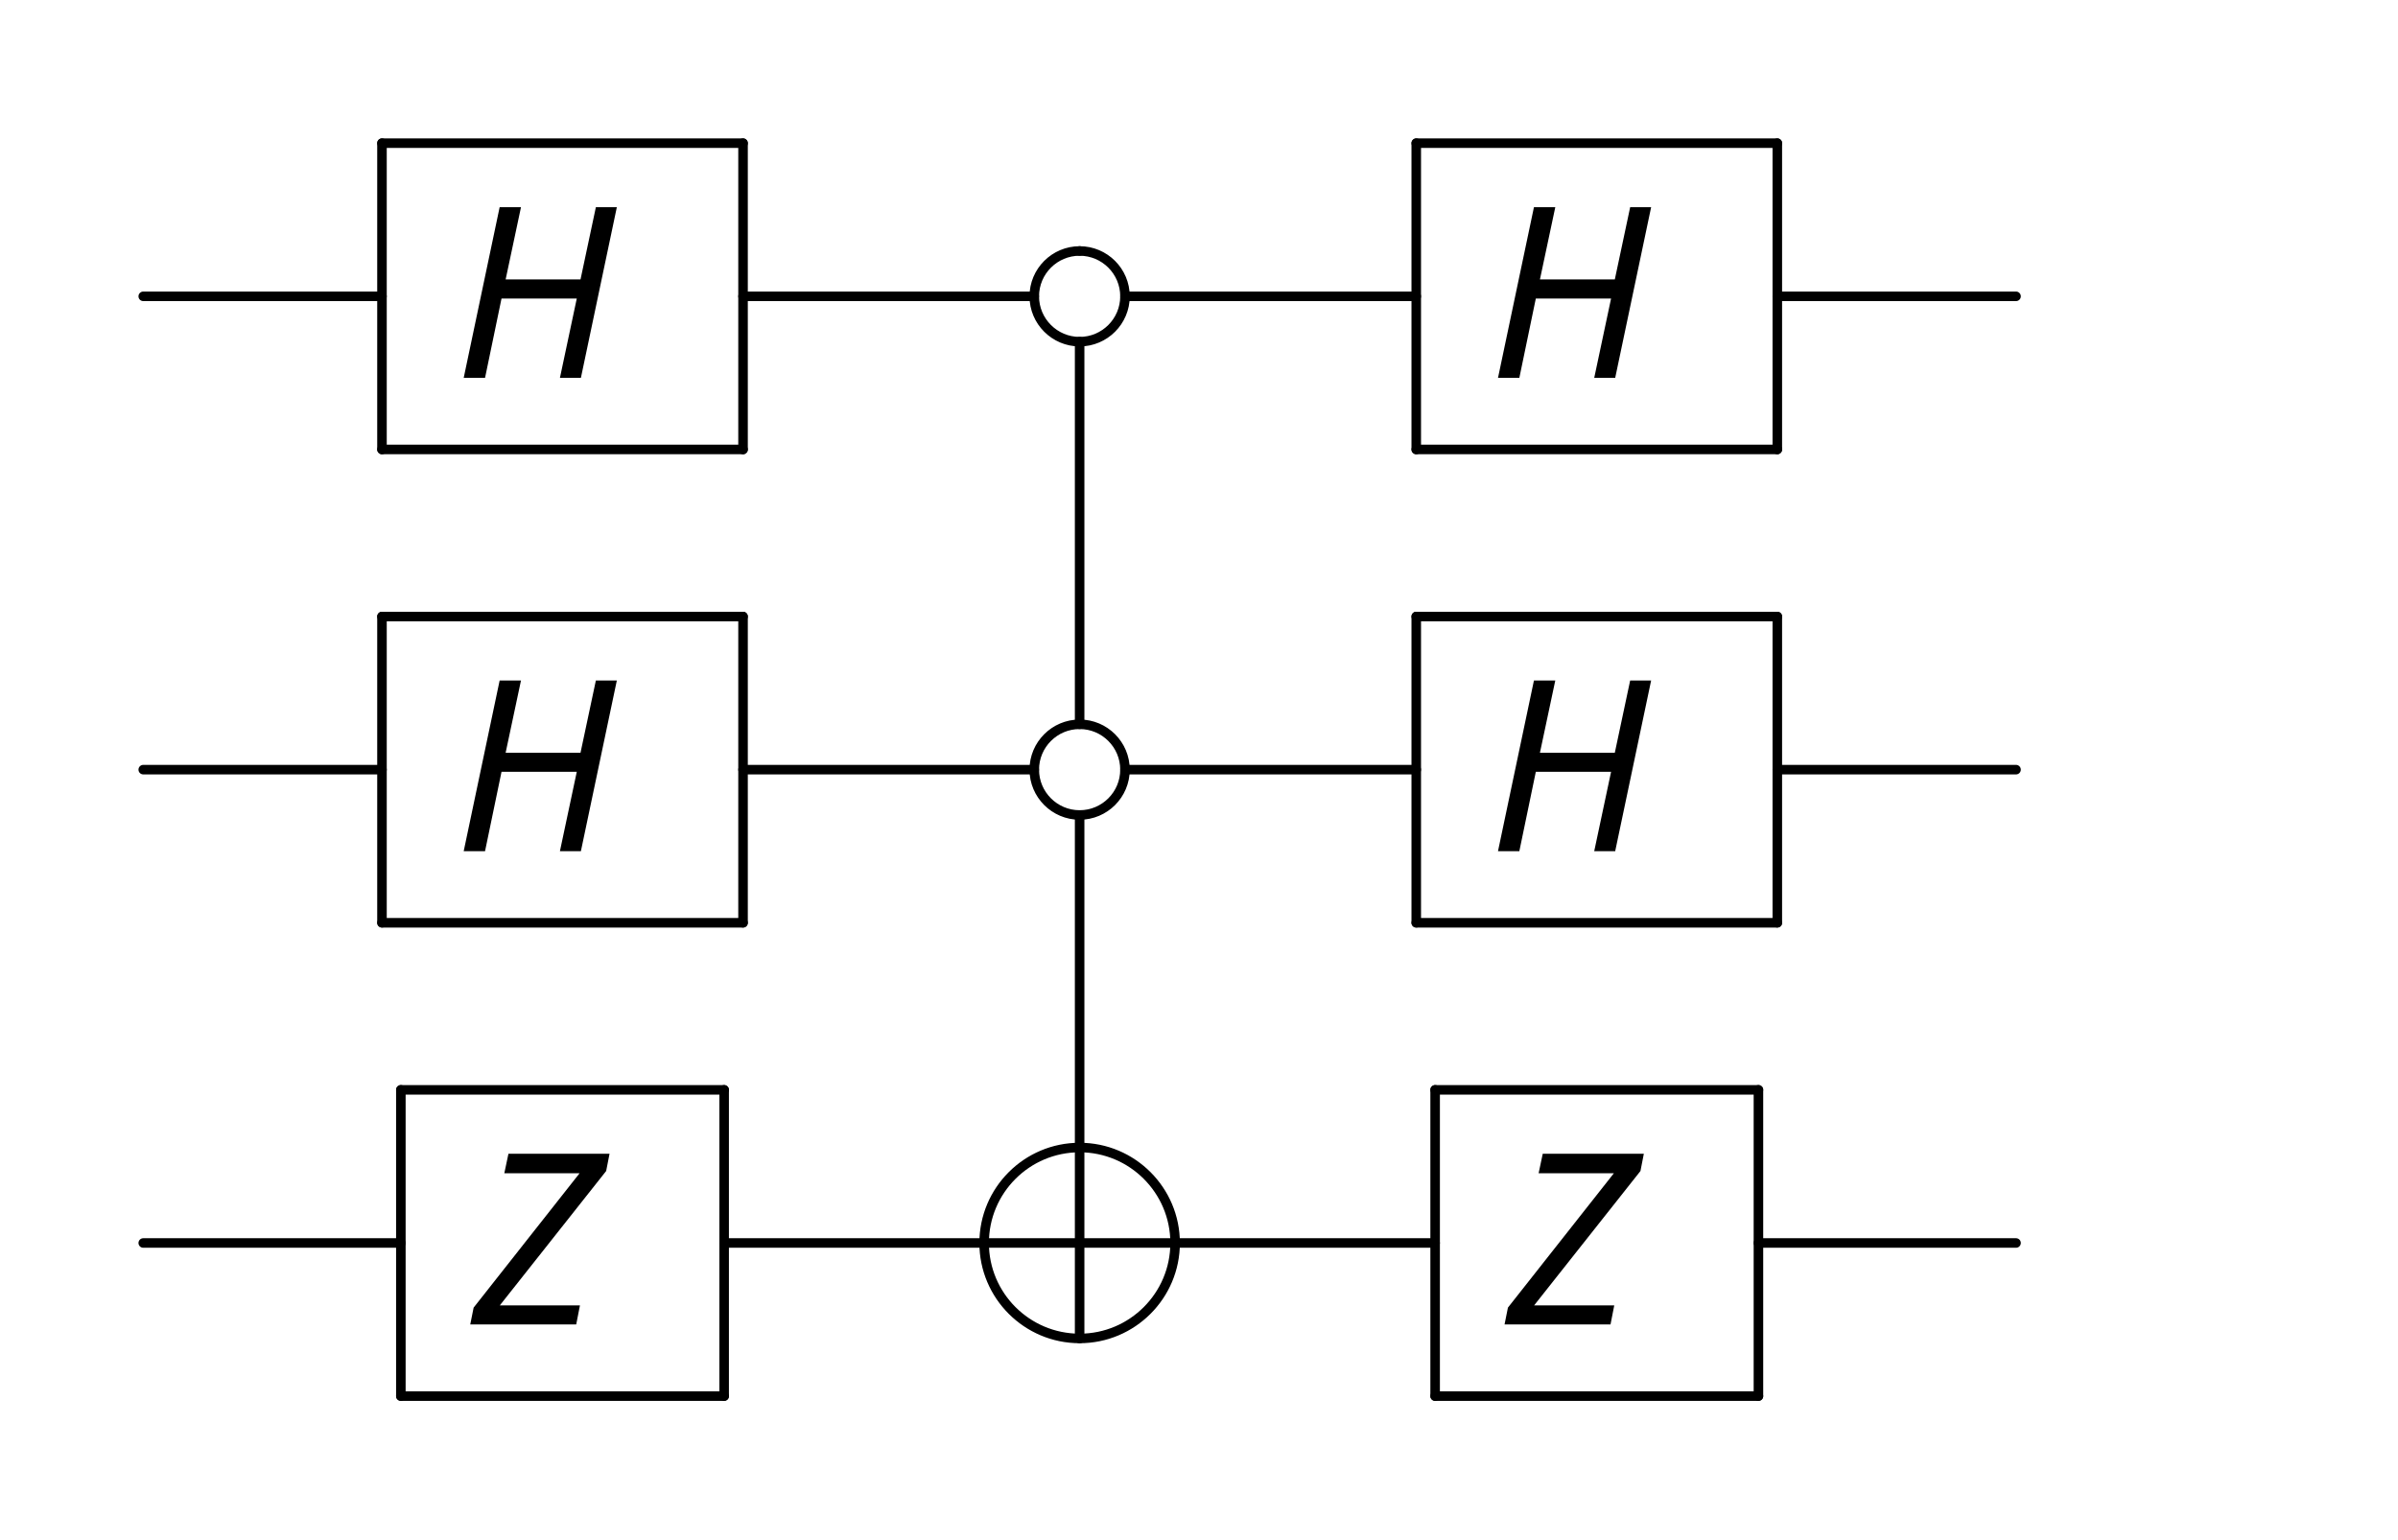
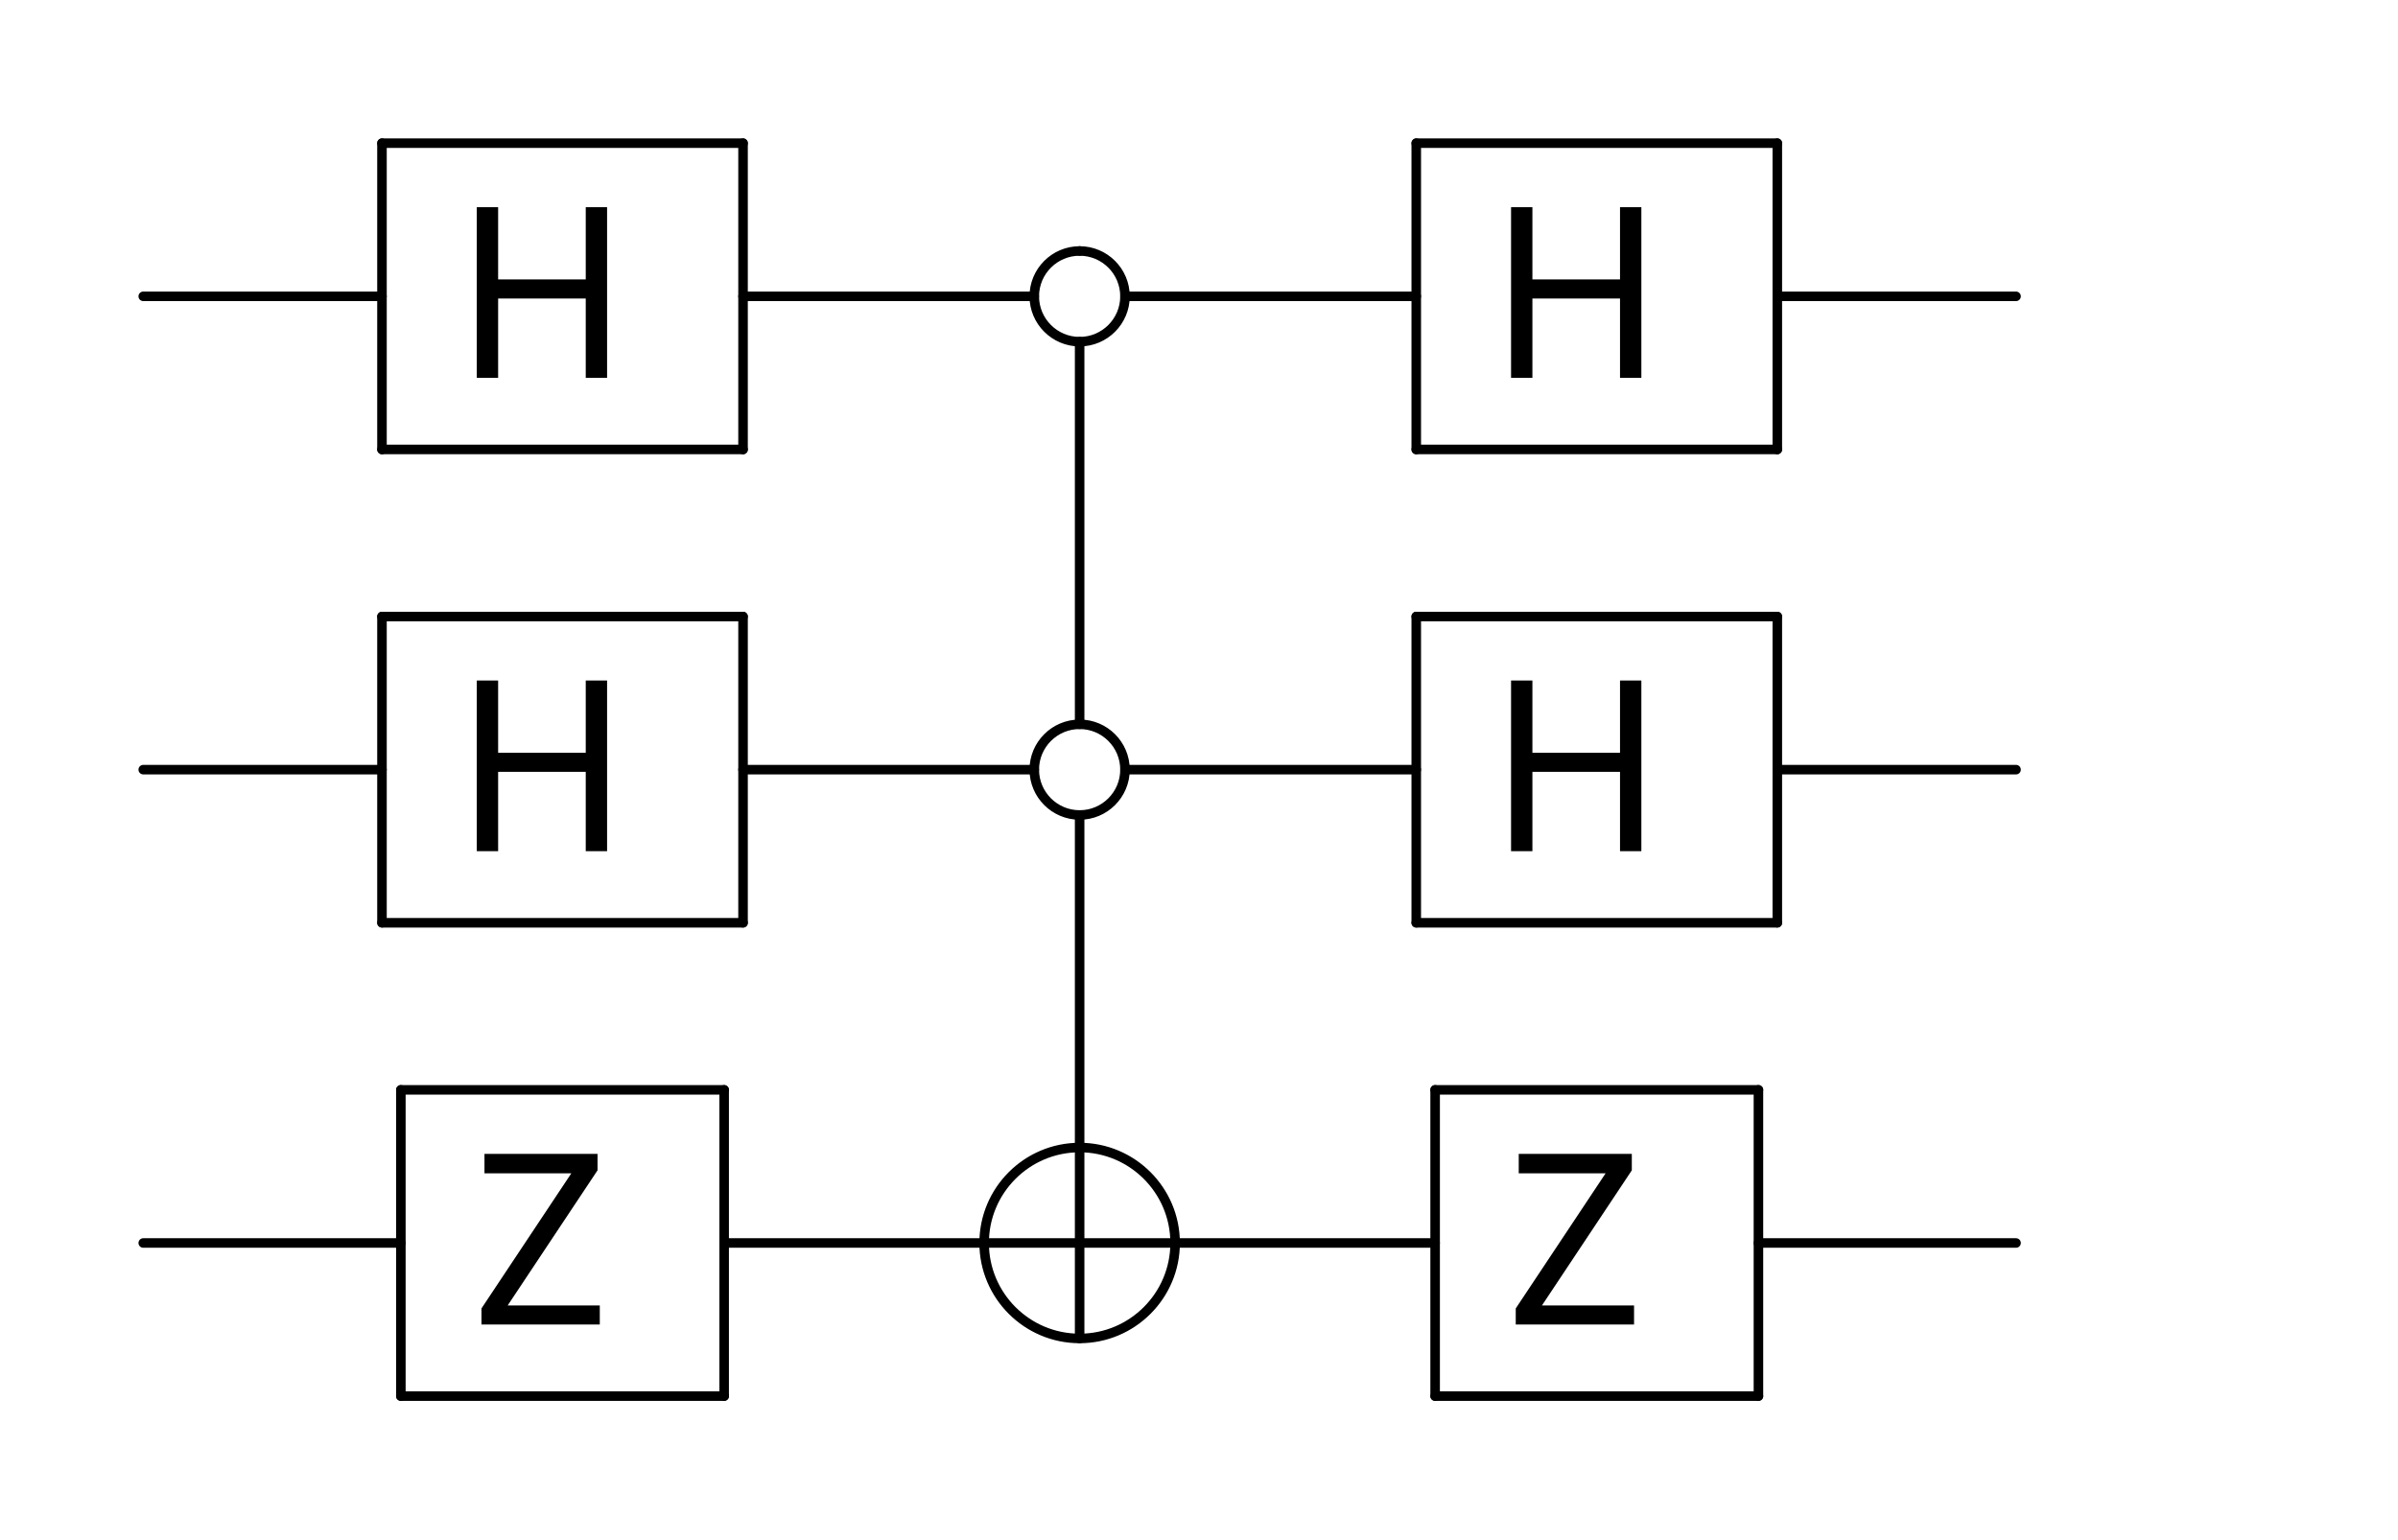
- <svg xmlns="http://www.w3.org/2000/svg" version="1.1" width="100.075pt" height="64.259pt" viewBox="0 0 100.075 64.259">
-   <g enable-background="new">
-     <text xml:space="preserve" transform="matrix(1 0 -0 1 0 64.259)" font-size="9.963" font-family="CMMI10" font-style="italic">
-       <tspan y="-48.485" x="18.929">H</tspan>
+ <svg xmlns="http://www.w3.org/2000/svg" viewBox="0 0 133.433 85.679" height="85.679" width="133.433" xml:space="preserve" id="svg2" version="1.1">
+   <defs id="defs6" />
+   <g transform="matrix(1.333333,0,0,-1.333333,0,85.67867)" id="g10">
+     <text id="text14" style="font-variant:normal;font-weight:normal;font-size:9.963px;font-family:CMMI10;-inkscape-font-specification:CMMI10;writing-mode:lr-tb;fill:#000000;fill-opacity:1;fill-rule:nonzero;stroke:none" transform="matrix(1,0,0,-1,18.929,48.485)">
+       <tspan id="tspan12" y="0" x="0">H</tspan>
    </text>
-     <path transform="matrix(1,0,0,-1,5.978,12.37)" stroke-width=".398" stroke-linecap="round" stroke-linejoin="round" fill="none" stroke="#000000" d="M 25.031 6.393 L 9.963 6.393 " />
-     <path transform="matrix(1,0,0,-1,5.978,12.37)" stroke-width=".398" stroke-linecap="round" stroke-linejoin="round" fill="none" stroke="#000000" d="M 9.963 6.393 L 9.963 -6.393 " />
-     <path transform="matrix(1,0,0,-1,5.978,12.37)" stroke-width=".398" stroke-linecap="round" stroke-linejoin="round" fill="none" stroke="#000000" d="M 9.963 -6.393 L 25.031 -6.393 " />
-     <path transform="matrix(1,0,0,-1,5.978,12.37)" stroke-width=".398" stroke-linecap="round" stroke-linejoin="round" fill="none" stroke="#000000" d="M 25.031 -6.393 L 25.031 6.393 " />
-     <path transform="matrix(1,0,0,-1,5.978,12.37)" stroke-width=".398" stroke-linecap="round" stroke-linejoin="round" fill="none" stroke="#000000" d="M 9.963 0 L 0 0 " />
-     <path transform="matrix(1,0,0,-1,45.056,12.37)" stroke-width=".398" stroke-linecap="round" stroke-linejoin="round" fill="none" stroke="#000000" d="M 0 1.893 C -1.044 1.893 -1.893 1.044 -1.893 0 " />
-     <path transform="matrix(1,0,0,-1,45.056,12.37)" stroke-width=".398" stroke-linecap="round" stroke-linejoin="round" fill="none" stroke="#000000" d="M -1.893 0 C -1.893 -1.044 -1.044 -1.893 0 -1.893 " />
-     <path transform="matrix(1,0,0,-1,45.056,12.37)" stroke-width=".398" stroke-linecap="round" stroke-linejoin="round" fill="none" stroke="#000000" d="M 0 -1.893 C 1.044 -1.893 1.893 -1.044 1.893 0 " />
-     <path transform="matrix(1,0,0,-1,45.056,12.37)" stroke-width=".398" stroke-linecap="round" stroke-linejoin="round" fill="none" stroke="#000000" d="M 1.893 0 C 1.893 1.044 1.044 1.893 0 1.893 " />
-     <path transform="matrix(1,0,0,-1,5.978001,12.37)" stroke-width=".398" stroke-linecap="round" stroke-linejoin="round" fill="none" stroke="#000000" d="M 39.078 -1.943 L 39.078 -17.817 " />
-     <path transform="matrix(1,0,0,-1,5.978001,12.37)" stroke-width=".398" stroke-linecap="round" stroke-linejoin="round" fill="none" stroke="#000000" d="M 37.136 0 L 25.031 0 " />
-     <text xml:space="preserve" transform="matrix(1 0 -0 1 .0000004768372 64.259)" font-size="9.963" font-family="CMMI10" font-style="italic">
-       <tspan y="-48.485" x="62.092">H</tspan>
-     </text>
-     <path transform="matrix(1,0,0,-1,5.978001,12.37)" stroke-width=".398" stroke-linecap="round" stroke-linejoin="round" fill="none" stroke="#000000" d="M 68.194 6.393 L 53.126 6.393 " />
-     <path transform="matrix(1,0,0,-1,5.978001,12.37)" stroke-width=".398" stroke-linecap="round" stroke-linejoin="round" fill="none" stroke="#000000" d="M 53.126 6.393 L 53.126 -6.393 " />
-     <path transform="matrix(1,0,0,-1,5.978001,12.37)" stroke-width=".398" stroke-linecap="round" stroke-linejoin="round" fill="none" stroke="#000000" d="M 53.126 -6.393 L 68.194 -6.393 " />
-     <path transform="matrix(1,0,0,-1,5.978001,12.37)" stroke-width=".398" stroke-linecap="round" stroke-linejoin="round" fill="none" stroke="#000000" d="M 68.194 -6.393 L 68.194 6.393 " />
-     <path transform="matrix(1,0,0,-1,5.978001,12.37)" stroke-width=".398" stroke-linecap="round" stroke-linejoin="round" fill="none" stroke="#000000" d="M 53.126 0 L 41.021 0 " />
-     <path transform="matrix(1,0,0,-1,5.978001,12.37)" stroke-width=".398" stroke-linecap="round" stroke-linejoin="round" fill="none" stroke="#000000" d="M 78.157 0 L 68.194 0 " />
-     <text xml:space="preserve" transform="matrix(1 0 -0 1 .0000004768372 64.259)" font-size="9.963" font-family="CMMI10" font-style="italic">
-       <tspan y="-28.726" x="18.929">H</tspan>
-     </text>
-     <path transform="matrix(1,0,0,-1,5.978001,12.37)" stroke-width=".398" stroke-linecap="round" stroke-linejoin="round" fill="none" stroke="#000000" d="M 25.031 -13.367 L 9.963 -13.367 " />
-     <path transform="matrix(1,0,0,-1,5.978001,12.37)" stroke-width=".398" stroke-linecap="round" stroke-linejoin="round" fill="none" stroke="#000000" d="M 9.963 -13.367 L 9.963 -26.152 " />
-     <path transform="matrix(1,0,0,-1,5.978001,12.37)" stroke-width=".398" stroke-linecap="round" stroke-linejoin="round" fill="none" stroke="#000000" d="M 9.963 -26.152 L 25.031 -26.152 " />
-     <path transform="matrix(1,0,0,-1,5.978001,12.37)" stroke-width=".398" stroke-linecap="round" stroke-linejoin="round" fill="none" stroke="#000000" d="M 25.031 -26.152 L 25.031 -13.367 " />
-     <path transform="matrix(1,0,0,-1,5.978001,12.37)" stroke-width=".398" stroke-linecap="round" stroke-linejoin="round" fill="none" stroke="#000000" d="M 9.963 -19.759 L 0 -19.759 " />
-     <path transform="matrix(1,0,0,-1,45.056,32.12901)" stroke-width=".398" stroke-linecap="round" stroke-linejoin="round" fill="none" stroke="#000000" d="M 0 1.893 C -1.044 1.893 -1.893 1.044 -1.893 0 " />
-     <path transform="matrix(1,0,0,-1,45.056,32.12901)" stroke-width=".398" stroke-linecap="round" stroke-linejoin="round" fill="none" stroke="#000000" d="M -1.893 0 C -1.893 -1.044 -1.044 -1.893 0 -1.893 " />
-     <path transform="matrix(1,0,0,-1,45.056,32.12901)" stroke-width=".398" stroke-linecap="round" stroke-linejoin="round" fill="none" stroke="#000000" d="M 0 -1.893 C 1.044 -1.893 1.893 -1.044 1.893 0 " />
-     <path transform="matrix(1,0,0,-1,45.056,32.12901)" stroke-width=".398" stroke-linecap="round" stroke-linejoin="round" fill="none" stroke="#000000" d="M 1.893 0 C 1.893 1.044 1.044 1.893 0 1.893 " />
-     <path transform="matrix(1,0,0,-1,5.978001,12.37001)" stroke-width=".398" stroke-linecap="round" stroke-linejoin="round" fill="none" stroke="#000000" d="M 39.078 -21.702 L 39.078 -35.434 " />
-     <path transform="matrix(1,0,0,-1,5.978001,12.37001)" stroke-width=".398" stroke-linecap="round" stroke-linejoin="round" fill="none" stroke="#000000" d="M 37.136 -19.759 L 25.031 -19.759 " />
-     <text xml:space="preserve" transform="matrix(1 0 -0 1 .0000004768372 64.259)" font-size="9.963" font-family="CMMI10" font-style="italic">
-       <tspan y="-28.726" x="62.092">H</tspan>
-     </text>
-     <path transform="matrix(1,0,0,-1,5.978001,12.37)" stroke-width=".398" stroke-linecap="round" stroke-linejoin="round" fill="none" stroke="#000000" d="M 68.194 -13.367 L 53.126 -13.367 " />
-     <path transform="matrix(1,0,0,-1,5.978001,12.37)" stroke-width=".398" stroke-linecap="round" stroke-linejoin="round" fill="none" stroke="#000000" d="M 53.126 -13.367 L 53.126 -26.152 " />
-     <path transform="matrix(1,0,0,-1,5.978001,12.37)" stroke-width=".398" stroke-linecap="round" stroke-linejoin="round" fill="none" stroke="#000000" d="M 53.126 -26.152 L 68.194 -26.152 " />
-     <path transform="matrix(1,0,0,-1,5.978001,12.37)" stroke-width=".398" stroke-linecap="round" stroke-linejoin="round" fill="none" stroke="#000000" d="M 68.194 -26.152 L 68.194 -13.367 " />
-     <path transform="matrix(1,0,0,-1,5.978001,12.37)" stroke-width=".398" stroke-linecap="round" stroke-linejoin="round" fill="none" stroke="#000000" d="M 53.126 -19.759 L 41.021 -19.759 " />
-     <path transform="matrix(1,0,0,-1,5.978001,12.37)" stroke-width=".398" stroke-linecap="round" stroke-linejoin="round" fill="none" stroke="#000000" d="M 78.157 -19.759 L 68.194 -19.759 " />
-     <text xml:space="preserve" transform="matrix(1 0 -0 1 .0000004768372 64.259)" font-size="9.963" font-family="CMMI10" font-style="italic">
-       <tspan y="-8.966" x="19.718">Z</tspan>
-     </text>
-     <path transform="matrix(1,0,0,-1,5.978001,12.37)" stroke-width=".398" stroke-linecap="round" stroke-linejoin="round" fill="none" stroke="#000000" d="M 24.243 -33.126 L 10.751 -33.126 " />
-     <path transform="matrix(1,0,0,-1,5.978001,12.37)" stroke-width=".398" stroke-linecap="round" stroke-linejoin="round" fill="none" stroke="#000000" d="M 10.751 -33.126 L 10.751 -45.911 " />
-     <path transform="matrix(1,0,0,-1,5.978001,12.37)" stroke-width=".398" stroke-linecap="round" stroke-linejoin="round" fill="none" stroke="#000000" d="M 10.751 -45.911 L 24.243 -45.911 " />
-     <path transform="matrix(1,0,0,-1,5.978001,12.37)" stroke-width=".398" stroke-linecap="round" stroke-linejoin="round" fill="none" stroke="#000000" d="M 24.243 -45.911 L 24.243 -33.126 " />
-     <path transform="matrix(1,0,0,-1,5.978001,12.37)" stroke-width=".398" stroke-linecap="round" stroke-linejoin="round" fill="none" stroke="#000000" d="M 10.751 -39.519 L 0 -39.519 " />
-     <path transform="matrix(1,0,0,-1,45.056,51.889)" stroke-width=".398" stroke-linecap="round" stroke-linejoin="round" fill="none" stroke="#000000" d="M -3.885 0 L 3.885 0 " />
-     <path transform="matrix(1,0,0,-1,45.056,51.889)" stroke-width=".398" stroke-linecap="round" stroke-linejoin="round" fill="none" stroke="#000000" d="M 0 -3.885 L 0 3.885 " />
-     <path transform="matrix(1,0,0,-1,45.056,51.889)" stroke-width=".398" stroke-linecap="round" stroke-linejoin="round" fill="none" stroke="#000000" d="M 0 3.985 C -2.199 3.985 -3.985 2.199 -3.985 0 " />
-     <path transform="matrix(1,0,0,-1,45.056,51.889)" stroke-width=".398" stroke-linecap="round" stroke-linejoin="round" fill="none" stroke="#000000" d="M -3.985 0 C -3.985 -2.199 -2.199 -3.985 0 -3.985 " />
-     <path transform="matrix(1,0,0,-1,45.056,51.889)" stroke-width=".398" stroke-linecap="round" stroke-linejoin="round" fill="none" stroke="#000000" d="M 0 -3.985 C 2.199 -3.985 3.985 -2.199 3.985 0 " />
-     <path transform="matrix(1,0,0,-1,45.056,51.889)" stroke-width=".398" stroke-linecap="round" stroke-linejoin="round" fill="none" stroke="#000000" d="M 3.985 0 C 3.985 2.199 2.199 3.985 0 3.985 " />
-     <path transform="matrix(1,0,0,-1,5.978001,12.37)" stroke-width=".398" stroke-linecap="round" stroke-linejoin="round" fill="none" stroke="#000000" d="M 34.994 -39.519 L 24.243 -39.519 " />
-     <text xml:space="preserve" transform="matrix(1 0 -0 1 .0000004768372 64.259)" font-size="9.963" font-family="CMMI10" font-style="italic">
-       <tspan y="-8.966" x="62.881">Z</tspan>
-     </text>
-     <path transform="matrix(1,0,0,-1,5.978001,12.37)" stroke-width=".398" stroke-linecap="round" stroke-linejoin="round" fill="none" stroke="#000000" d="M 67.406 -33.126 L 53.914 -33.126 " />
-     <path transform="matrix(1,0,0,-1,5.978001,12.37)" stroke-width=".398" stroke-linecap="round" stroke-linejoin="round" fill="none" stroke="#000000" d="M 53.914 -33.126 L 53.914 -45.911 " />
-     <path transform="matrix(1,0,0,-1,5.978001,12.37)" stroke-width=".398" stroke-linecap="round" stroke-linejoin="round" fill="none" stroke="#000000" d="M 53.914 -45.911 L 67.406 -45.911 " />
-     <path transform="matrix(1,0,0,-1,5.978001,12.37)" stroke-width=".398" stroke-linecap="round" stroke-linejoin="round" fill="none" stroke="#000000" d="M 67.406 -45.911 L 67.406 -33.126 " />
-     <path transform="matrix(1,0,0,-1,5.978001,12.37)" stroke-width=".398" stroke-linecap="round" stroke-linejoin="round" fill="none" stroke="#000000" d="M 53.914 -39.519 L 43.163 -39.519 " />
-     <path transform="matrix(1,0,0,-1,5.978001,12.37)" stroke-width=".398" stroke-linecap="round" stroke-linejoin="round" fill="none" stroke="#000000" d="M 78.157 -39.519 L 67.406 -39.519 " />
+     <g transform="translate(5.978,51.889)" id="g16">
+       <g id="g18">
+         <path id="path20" style="fill:none;stroke:#000000;stroke-width:0.398;stroke-linecap:round;stroke-linejoin:round;stroke-miterlimit:10;stroke-dasharray:none;stroke-opacity:1" d="M 25.031,6.393 H 9.963" />
+       </g>
+       <g id="g22">
+         <path id="path24" style="fill:none;stroke:#000000;stroke-width:0.398;stroke-linecap:round;stroke-linejoin:round;stroke-miterlimit:10;stroke-dasharray:none;stroke-opacity:1" d="M 9.963,6.393 V -6.393" />
+       </g>
+       <g id="g26">
+         <path id="path28" style="fill:none;stroke:#000000;stroke-width:0.398;stroke-linecap:round;stroke-linejoin:round;stroke-miterlimit:10;stroke-dasharray:none;stroke-opacity:1" d="M 9.963,-6.393 H 25.031" />
+       </g>
+       <g id="g30">
+         <path id="path32" style="fill:none;stroke:#000000;stroke-width:0.398;stroke-linecap:round;stroke-linejoin:round;stroke-miterlimit:10;stroke-dasharray:none;stroke-opacity:1" d="M 25.031,-6.393 V 6.393" />
+       </g>
+       <g id="g34">
+         <path id="path36" style="fill:none;stroke:#000000;stroke-width:0.398;stroke-linecap:round;stroke-linejoin:round;stroke-miterlimit:10;stroke-dasharray:none;stroke-opacity:1" d="M 9.963,0 H 0" />
+       </g>
+       <g transform="translate(39.078)" id="g38">
+         <g id="g40">
+           <path id="path42" style="fill:none;stroke:#000000;stroke-width:0.398;stroke-linecap:round;stroke-linejoin:round;stroke-miterlimit:10;stroke-dasharray:none;stroke-opacity:1" d="M 0,1.893 C -1.044,1.893 -1.893,1.044 -1.893,0" />
+         </g>
+         <g id="g44">
+           <path id="path46" style="fill:none;stroke:#000000;stroke-width:0.398;stroke-linecap:round;stroke-linejoin:round;stroke-miterlimit:10;stroke-dasharray:none;stroke-opacity:1" d="m -1.893,0 c 0,-1.044 0.849,-1.893 1.893,-1.893" />
+         </g>
+         <g id="g48">
+           <path id="path50" style="fill:none;stroke:#000000;stroke-width:0.398;stroke-linecap:round;stroke-linejoin:round;stroke-miterlimit:10;stroke-dasharray:none;stroke-opacity:1" d="m 0,-1.893 c 1.044,0 1.893,0.849 1.893,1.893" />
+         </g>
+         <g id="g52">
+           <path id="path54" style="fill:none;stroke:#000000;stroke-width:0.398;stroke-linecap:round;stroke-linejoin:round;stroke-miterlimit:10;stroke-dasharray:none;stroke-opacity:1" d="M 1.893,0 C 1.893,1.044 1.044,1.893 0,1.893" />
+         </g>
+         <g transform="translate(-39.078)" id="g56">
+           <g id="g58">
+             <path id="path60" style="fill:none;stroke:#000000;stroke-width:0.398;stroke-linecap:round;stroke-linejoin:round;stroke-miterlimit:10;stroke-dasharray:none;stroke-opacity:1" d="M 39.078,-1.943 V -17.817" />
+           </g>
+           <g id="g62">
+             <path id="path64" style="fill:none;stroke:#000000;stroke-width:0.398;stroke-linecap:round;stroke-linejoin:round;stroke-miterlimit:10;stroke-dasharray:none;stroke-opacity:1" d="M 37.136,0 H 25.031" />
+           </g>
+           <g transform="translate(-5.978,-51.889)" id="g66">
+             <text id="text70" style="font-variant:normal;font-weight:normal;font-size:9.963px;font-family:CMMI10;-inkscape-font-specification:CMMI10;writing-mode:lr-tb;fill:#000000;fill-opacity:1;fill-rule:nonzero;stroke:none" transform="matrix(1,0,0,-1,62.092,48.485)">
+               <tspan id="tspan68" y="0" x="0">H</tspan>
+             </text>
+             <g transform="translate(5.978,51.889)" id="g72">
+               <g id="g74">
+                 <path id="path76" style="fill:none;stroke:#000000;stroke-width:0.398;stroke-linecap:round;stroke-linejoin:round;stroke-miterlimit:10;stroke-dasharray:none;stroke-opacity:1" d="M 68.194,6.393 H 53.126" />
+               </g>
+               <g id="g78">
+                 <path id="path80" style="fill:none;stroke:#000000;stroke-width:0.398;stroke-linecap:round;stroke-linejoin:round;stroke-miterlimit:10;stroke-dasharray:none;stroke-opacity:1" d="M 53.126,6.393 V -6.393" />
+               </g>
+               <g id="g82">
+                 <path id="path84" style="fill:none;stroke:#000000;stroke-width:0.398;stroke-linecap:round;stroke-linejoin:round;stroke-miterlimit:10;stroke-dasharray:none;stroke-opacity:1" d="M 53.126,-6.393 H 68.194" />
+               </g>
+               <g id="g86">
+                 <path id="path88" style="fill:none;stroke:#000000;stroke-width:0.398;stroke-linecap:round;stroke-linejoin:round;stroke-miterlimit:10;stroke-dasharray:none;stroke-opacity:1" d="M 68.194,-6.393 V 6.393" />
+               </g>
+               <g id="g90">
+                 <path id="path92" style="fill:none;stroke:#000000;stroke-width:0.398;stroke-linecap:round;stroke-linejoin:round;stroke-miterlimit:10;stroke-dasharray:none;stroke-opacity:1" d="M 53.126,0 H 41.021" />
+               </g>
+               <g id="g94">
+                 <path id="path96" style="fill:none;stroke:#000000;stroke-width:0.398;stroke-linecap:round;stroke-linejoin:round;stroke-miterlimit:10;stroke-dasharray:none;stroke-opacity:1" d="M 78.157,0 H 68.194" />
+               </g>
+               <g transform="translate(-5.978,-51.889)" id="g98">
+                 <text id="text102" style="font-variant:normal;font-weight:normal;font-size:9.963px;font-family:CMMI10;-inkscape-font-specification:CMMI10;writing-mode:lr-tb;fill:#000000;fill-opacity:1;fill-rule:nonzero;stroke:none" transform="matrix(1,0,0,-1,18.929,28.726)">
+                   <tspan id="tspan100" y="0" x="0">H</tspan>
+                 </text>
+                 <g transform="translate(5.978,51.889)" id="g104">
+                   <g id="g106">
+                     <path id="path108" style="fill:none;stroke:#000000;stroke-width:0.398;stroke-linecap:round;stroke-linejoin:round;stroke-miterlimit:10;stroke-dasharray:none;stroke-opacity:1" d="M 25.031,-13.367 H 9.963" />
+                   </g>
+                   <g id="g110">
+                     <path id="path112" style="fill:none;stroke:#000000;stroke-width:0.398;stroke-linecap:round;stroke-linejoin:round;stroke-miterlimit:10;stroke-dasharray:none;stroke-opacity:1" d="M 9.963,-13.367 V -26.152" />
+                   </g>
+                   <g id="g114">
+                     <path id="path116" style="fill:none;stroke:#000000;stroke-width:0.398;stroke-linecap:round;stroke-linejoin:round;stroke-miterlimit:10;stroke-dasharray:none;stroke-opacity:1" d="M 9.963,-26.152 H 25.031" />
+                   </g>
+                   <g id="g118">
+                     <path id="path120" style="fill:none;stroke:#000000;stroke-width:0.398;stroke-linecap:round;stroke-linejoin:round;stroke-miterlimit:10;stroke-dasharray:none;stroke-opacity:1" d="m 25.031,-26.152 v 12.785" />
+                   </g>
+                   <g id="g122">
+                     <path id="path124" style="fill:none;stroke:#000000;stroke-width:0.398;stroke-linecap:round;stroke-linejoin:round;stroke-miterlimit:10;stroke-dasharray:none;stroke-opacity:1" d="M 9.963,-19.759 H 0" />
+                   </g>
+                   <g transform="translate(39.078,-19.759)" id="g126">
+                     <g id="g128">
+                       <path id="path130" style="fill:none;stroke:#000000;stroke-width:0.398;stroke-linecap:round;stroke-linejoin:round;stroke-miterlimit:10;stroke-dasharray:none;stroke-opacity:1" d="M 0,1.893 C -1.044,1.893 -1.893,1.044 -1.893,0" />
+                     </g>
+                     <g id="g132">
+                       <path id="path134" style="fill:none;stroke:#000000;stroke-width:0.398;stroke-linecap:round;stroke-linejoin:round;stroke-miterlimit:10;stroke-dasharray:none;stroke-opacity:1" d="m -1.893,0 c 0,-1.044 0.849,-1.893 1.893,-1.893" />
+                     </g>
+                     <g id="g136">
+                       <path id="path138" style="fill:none;stroke:#000000;stroke-width:0.398;stroke-linecap:round;stroke-linejoin:round;stroke-miterlimit:10;stroke-dasharray:none;stroke-opacity:1" d="m 0,-1.893 c 1.044,0 1.893,0.849 1.893,1.893" />
+                     </g>
+                     <g id="g140">
+                       <path id="path142" style="fill:none;stroke:#000000;stroke-width:0.398;stroke-linecap:round;stroke-linejoin:round;stroke-miterlimit:10;stroke-dasharray:none;stroke-opacity:1" d="M 1.893,0 C 1.893,1.044 1.044,1.893 0,1.893" />
+                     </g>
+                     <g transform="translate(-39.078,19.759)" id="g144">
+                       <g id="g146">
+                         <path id="path148" style="fill:none;stroke:#000000;stroke-width:0.398;stroke-linecap:round;stroke-linejoin:round;stroke-miterlimit:10;stroke-dasharray:none;stroke-opacity:1" d="M 39.078,-21.702 V -35.434" />
+                       </g>
+                       <g id="g150">
+                         <path id="path152" style="fill:none;stroke:#000000;stroke-width:0.398;stroke-linecap:round;stroke-linejoin:round;stroke-miterlimit:10;stroke-dasharray:none;stroke-opacity:1" d="M 37.136,-19.759 H 25.031" />
+                       </g>
+                       <g transform="translate(-5.978,-51.889)" id="g154">
+                         <text id="text158" style="font-variant:normal;font-weight:normal;font-size:9.963px;font-family:CMMI10;-inkscape-font-specification:CMMI10;writing-mode:lr-tb;fill:#000000;fill-opacity:1;fill-rule:nonzero;stroke:none" transform="matrix(1,0,0,-1,62.092,28.726)">
+                           <tspan id="tspan156" y="0" x="0">H</tspan>
+                         </text>
+                         <g transform="translate(5.978,51.889)" id="g160">
+                           <g id="g162">
+                             <path id="path164" style="fill:none;stroke:#000000;stroke-width:0.398;stroke-linecap:round;stroke-linejoin:round;stroke-miterlimit:10;stroke-dasharray:none;stroke-opacity:1" d="M 68.194,-13.367 H 53.126" />
+                           </g>
+                           <g id="g166">
+                             <path id="path168" style="fill:none;stroke:#000000;stroke-width:0.398;stroke-linecap:round;stroke-linejoin:round;stroke-miterlimit:10;stroke-dasharray:none;stroke-opacity:1" d="M 53.126,-13.367 V -26.152" />
+                           </g>
+                           <g id="g170">
+                             <path id="path172" style="fill:none;stroke:#000000;stroke-width:0.398;stroke-linecap:round;stroke-linejoin:round;stroke-miterlimit:10;stroke-dasharray:none;stroke-opacity:1" d="M 53.126,-26.152 H 68.194" />
+                           </g>
+                           <g id="g174">
+                             <path id="path176" style="fill:none;stroke:#000000;stroke-width:0.398;stroke-linecap:round;stroke-linejoin:round;stroke-miterlimit:10;stroke-dasharray:none;stroke-opacity:1" d="m 68.194,-26.152 v 12.785" />
+                           </g>
+                           <g id="g178">
+                             <path id="path180" style="fill:none;stroke:#000000;stroke-width:0.398;stroke-linecap:round;stroke-linejoin:round;stroke-miterlimit:10;stroke-dasharray:none;stroke-opacity:1" d="M 53.126,-19.759 H 41.021" />
+                           </g>
+                           <g id="g182">
+                             <path id="path184" style="fill:none;stroke:#000000;stroke-width:0.398;stroke-linecap:round;stroke-linejoin:round;stroke-miterlimit:10;stroke-dasharray:none;stroke-opacity:1" d="M 78.157,-19.759 H 68.194" />
+                           </g>
+                           <g transform="translate(-5.978,-51.889)" id="g186">
+                             <text id="text190" style="font-variant:normal;font-weight:normal;font-size:9.963px;font-family:CMMI10;-inkscape-font-specification:CMMI10;writing-mode:lr-tb;fill:#000000;fill-opacity:1;fill-rule:nonzero;stroke:none" transform="matrix(1,0,0,-1,19.718,8.966)">
+                               <tspan id="tspan188" y="0" x="0">Z</tspan>
+                             </text>
+                             <g transform="translate(5.978,51.889)" id="g192">
+                               <g id="g194">
+                                 <path id="path196" style="fill:none;stroke:#000000;stroke-width:0.398;stroke-linecap:round;stroke-linejoin:round;stroke-miterlimit:10;stroke-dasharray:none;stroke-opacity:1" d="M 24.243,-33.126 H 10.751" />
+                               </g>
+                               <g id="g198">
+                                 <path id="path200" style="fill:none;stroke:#000000;stroke-width:0.398;stroke-linecap:round;stroke-linejoin:round;stroke-miterlimit:10;stroke-dasharray:none;stroke-opacity:1" d="M 10.751,-33.126 V -45.911" />
+                               </g>
+                               <g id="g202">
+                                 <path id="path204" style="fill:none;stroke:#000000;stroke-width:0.398;stroke-linecap:round;stroke-linejoin:round;stroke-miterlimit:10;stroke-dasharray:none;stroke-opacity:1" d="M 10.751,-45.911 H 24.243" />
+                               </g>
+                               <g id="g206">
+                                 <path id="path208" style="fill:none;stroke:#000000;stroke-width:0.398;stroke-linecap:round;stroke-linejoin:round;stroke-miterlimit:10;stroke-dasharray:none;stroke-opacity:1" d="m 24.243,-45.911 v 12.785" />
+                               </g>
+                               <g id="g210">
+                                 <path id="path212" style="fill:none;stroke:#000000;stroke-width:0.398;stroke-linecap:round;stroke-linejoin:round;stroke-miterlimit:10;stroke-dasharray:none;stroke-opacity:1" d="M 10.751,-39.519 H 0" />
+                               </g>
+                               <g transform="translate(39.078,-39.519)" id="g214">
+                                 <g id="g216">
+                                   <path id="path218" style="fill:none;stroke:#000000;stroke-width:0.398;stroke-linecap:round;stroke-linejoin:round;stroke-miterlimit:10;stroke-dasharray:none;stroke-opacity:1" d="m -3.885,0 h 7.77" />
+                                 </g>
+                                 <g id="g220">
+                                   <path id="path222" style="fill:none;stroke:#000000;stroke-width:0.398;stroke-linecap:round;stroke-linejoin:round;stroke-miterlimit:10;stroke-dasharray:none;stroke-opacity:1" d="m 0,-3.885 v 7.77" />
+                                 </g>
+                                 <g id="g224">
+                                   <path id="path226" style="fill:none;stroke:#000000;stroke-width:0.398;stroke-linecap:round;stroke-linejoin:round;stroke-miterlimit:10;stroke-dasharray:none;stroke-opacity:1" d="M 0,3.985 C -2.199,3.985 -3.985,2.199 -3.985,0" />
+                                 </g>
+                                 <g id="g228">
+                                   <path id="path230" style="fill:none;stroke:#000000;stroke-width:0.398;stroke-linecap:round;stroke-linejoin:round;stroke-miterlimit:10;stroke-dasharray:none;stroke-opacity:1" d="m -3.985,0 c 0,-2.199 1.786,-3.985 3.985,-3.985" />
+                                 </g>
+                                 <g id="g232">
+                                   <path id="path234" style="fill:none;stroke:#000000;stroke-width:0.398;stroke-linecap:round;stroke-linejoin:round;stroke-miterlimit:10;stroke-dasharray:none;stroke-opacity:1" d="m 0,-3.985 c 2.199,0 3.985,1.786 3.985,3.985" />
+                                 </g>
+                                 <g id="g236">
+                                   <path id="path238" style="fill:none;stroke:#000000;stroke-width:0.398;stroke-linecap:round;stroke-linejoin:round;stroke-miterlimit:10;stroke-dasharray:none;stroke-opacity:1" d="M 3.985,0 C 3.985,2.199 2.199,3.985 0,3.985" />
+                                 </g>
+                                 <g transform="translate(-39.078,39.519)" id="g240">
+                                   <g id="g242">
+                                     <path id="path244" style="fill:none;stroke:#000000;stroke-width:0.398;stroke-linecap:round;stroke-linejoin:round;stroke-miterlimit:10;stroke-dasharray:none;stroke-opacity:1" d="M 34.994,-39.519 H 24.243" />
+                                   </g>
+                                   <g transform="translate(-5.978,-51.889)" id="g246">
+                                     <text id="text250" style="font-variant:normal;font-weight:normal;font-size:9.963px;font-family:CMMI10;-inkscape-font-specification:CMMI10;writing-mode:lr-tb;fill:#000000;fill-opacity:1;fill-rule:nonzero;stroke:none" transform="matrix(1,0,0,-1,62.881,8.966)">
+                                       <tspan id="tspan248" y="0" x="0">Z</tspan>
+                                     </text>
+                                     <g transform="translate(5.978,51.889)" id="g252">
+                                       <g id="g254">
+                                         <path id="path256" style="fill:none;stroke:#000000;stroke-width:0.398;stroke-linecap:round;stroke-linejoin:round;stroke-miterlimit:10;stroke-dasharray:none;stroke-opacity:1" d="M 67.406,-33.126 H 53.914" />
+                                       </g>
+                                       <g id="g258">
+                                         <path id="path260" style="fill:none;stroke:#000000;stroke-width:0.398;stroke-linecap:round;stroke-linejoin:round;stroke-miterlimit:10;stroke-dasharray:none;stroke-opacity:1" d="M 53.914,-33.126 V -45.911" />
+                                       </g>
+                                       <g id="g262">
+                                         <path id="path264" style="fill:none;stroke:#000000;stroke-width:0.398;stroke-linecap:round;stroke-linejoin:round;stroke-miterlimit:10;stroke-dasharray:none;stroke-opacity:1" d="M 53.914,-45.911 H 67.406" />
+                                       </g>
+                                       <g id="g266">
+                                         <path id="path268" style="fill:none;stroke:#000000;stroke-width:0.398;stroke-linecap:round;stroke-linejoin:round;stroke-miterlimit:10;stroke-dasharray:none;stroke-opacity:1" d="m 67.406,-45.911 v 12.785" />
+                                       </g>
+                                       <g id="g270">
+                                         <path id="path272" style="fill:none;stroke:#000000;stroke-width:0.398;stroke-linecap:round;stroke-linejoin:round;stroke-miterlimit:10;stroke-dasharray:none;stroke-opacity:1" d="M 53.914,-39.519 H 43.163" />
+                                       </g>
+                                       <g id="g274">
+                                         <path id="path276" style="fill:none;stroke:#000000;stroke-width:0.398;stroke-linecap:round;stroke-linejoin:round;stroke-miterlimit:10;stroke-dasharray:none;stroke-opacity:1" d="M 78.157,-39.519 H 67.406" />
+                                       </g>
+                                     </g>
+                                   </g>
+                                 </g>
+                               </g>
+                             </g>
+                           </g>
+                         </g>
+                       </g>
+                     </g>
+                   </g>
+                 </g>
+               </g>
+             </g>
+           </g>
+         </g>
+       </g>
+     </g>
  </g>
</svg>
